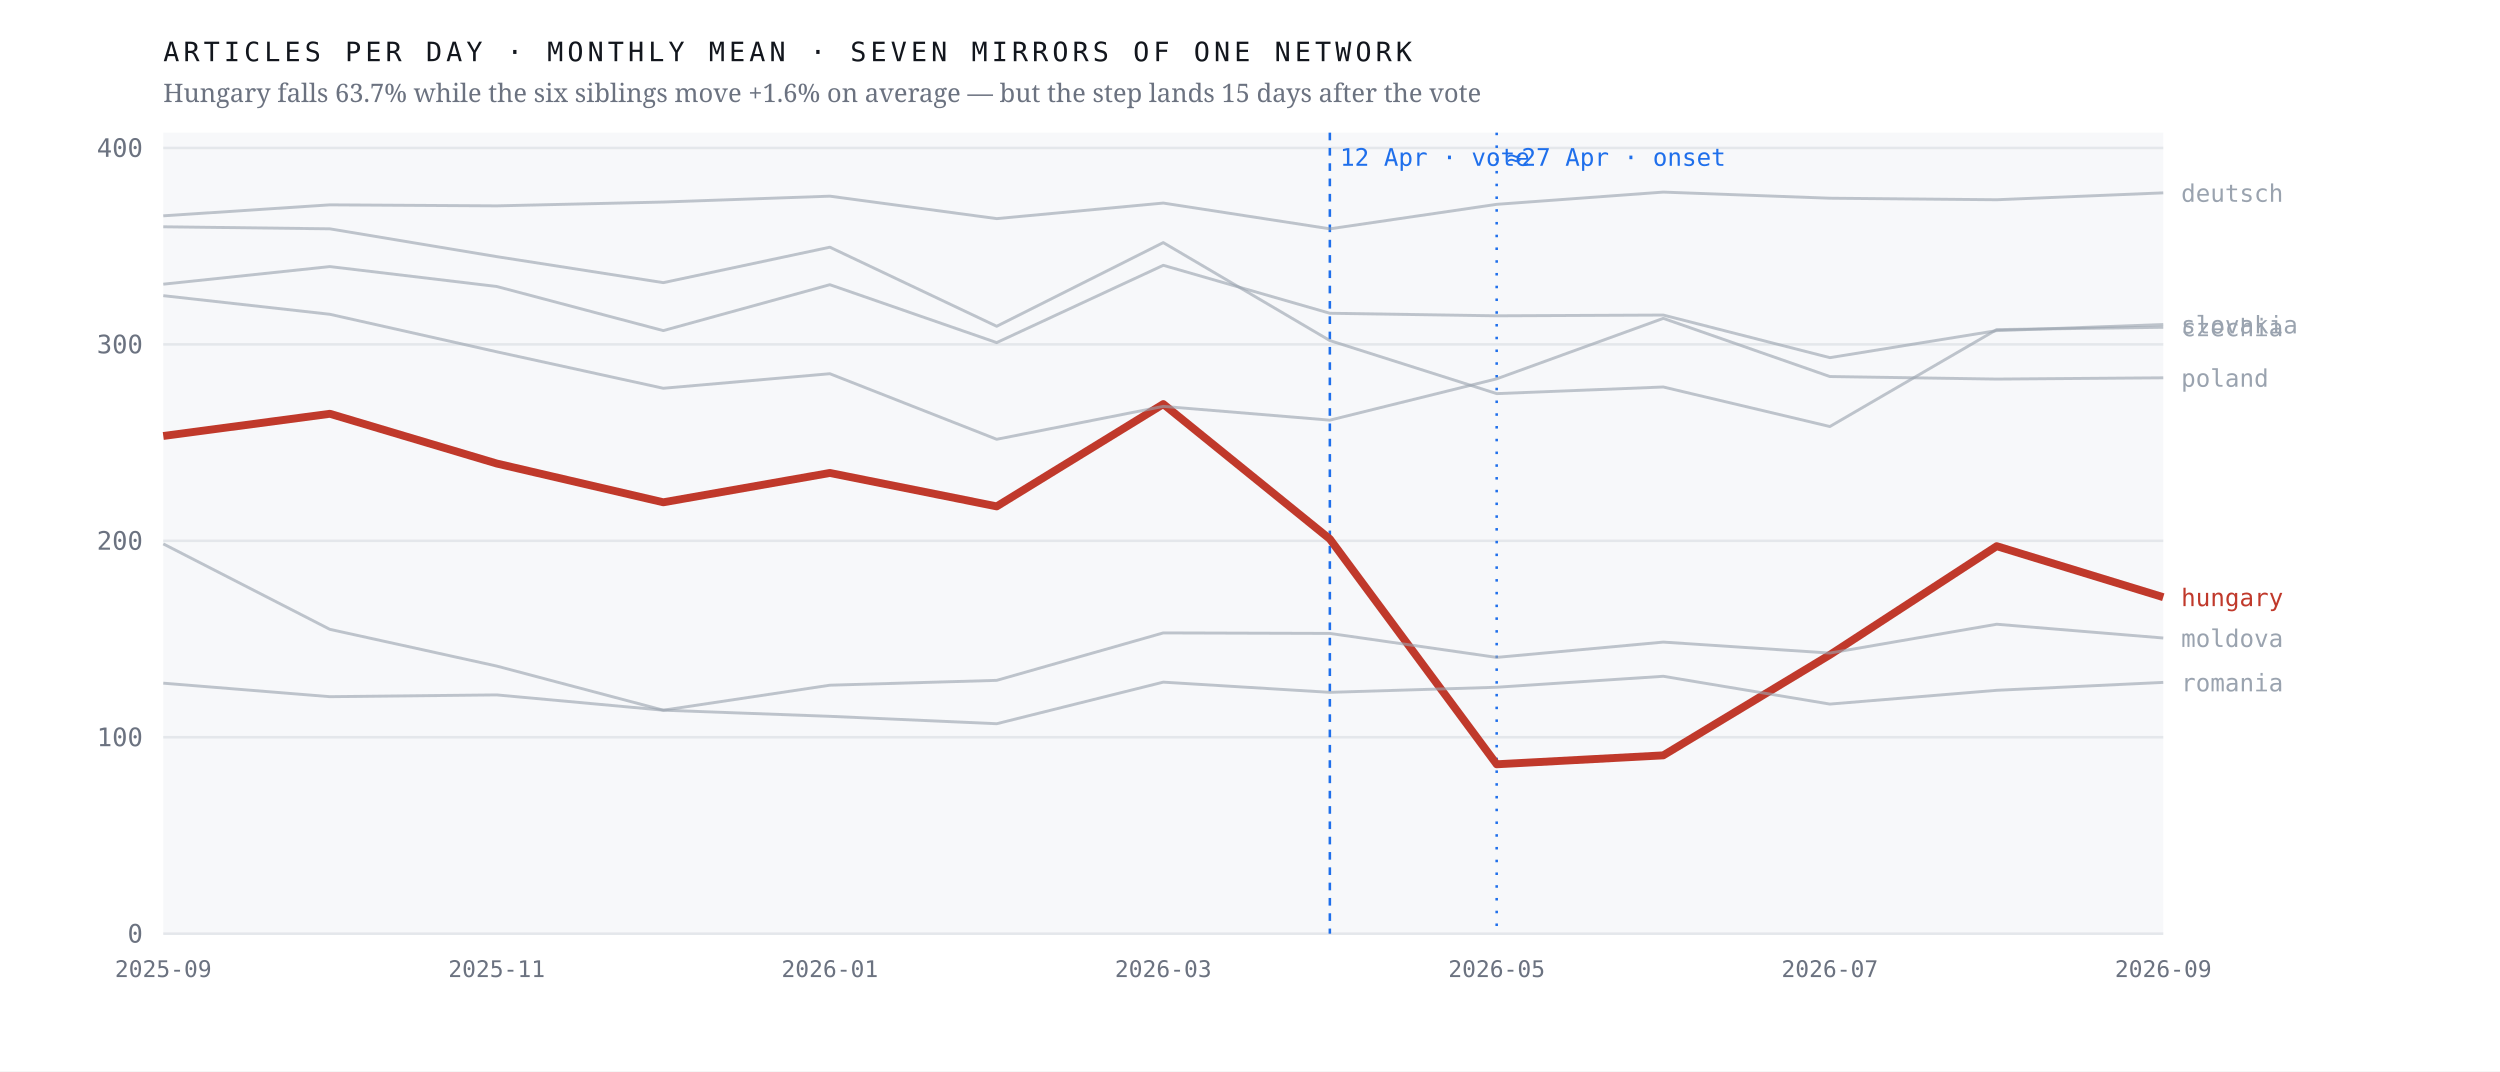
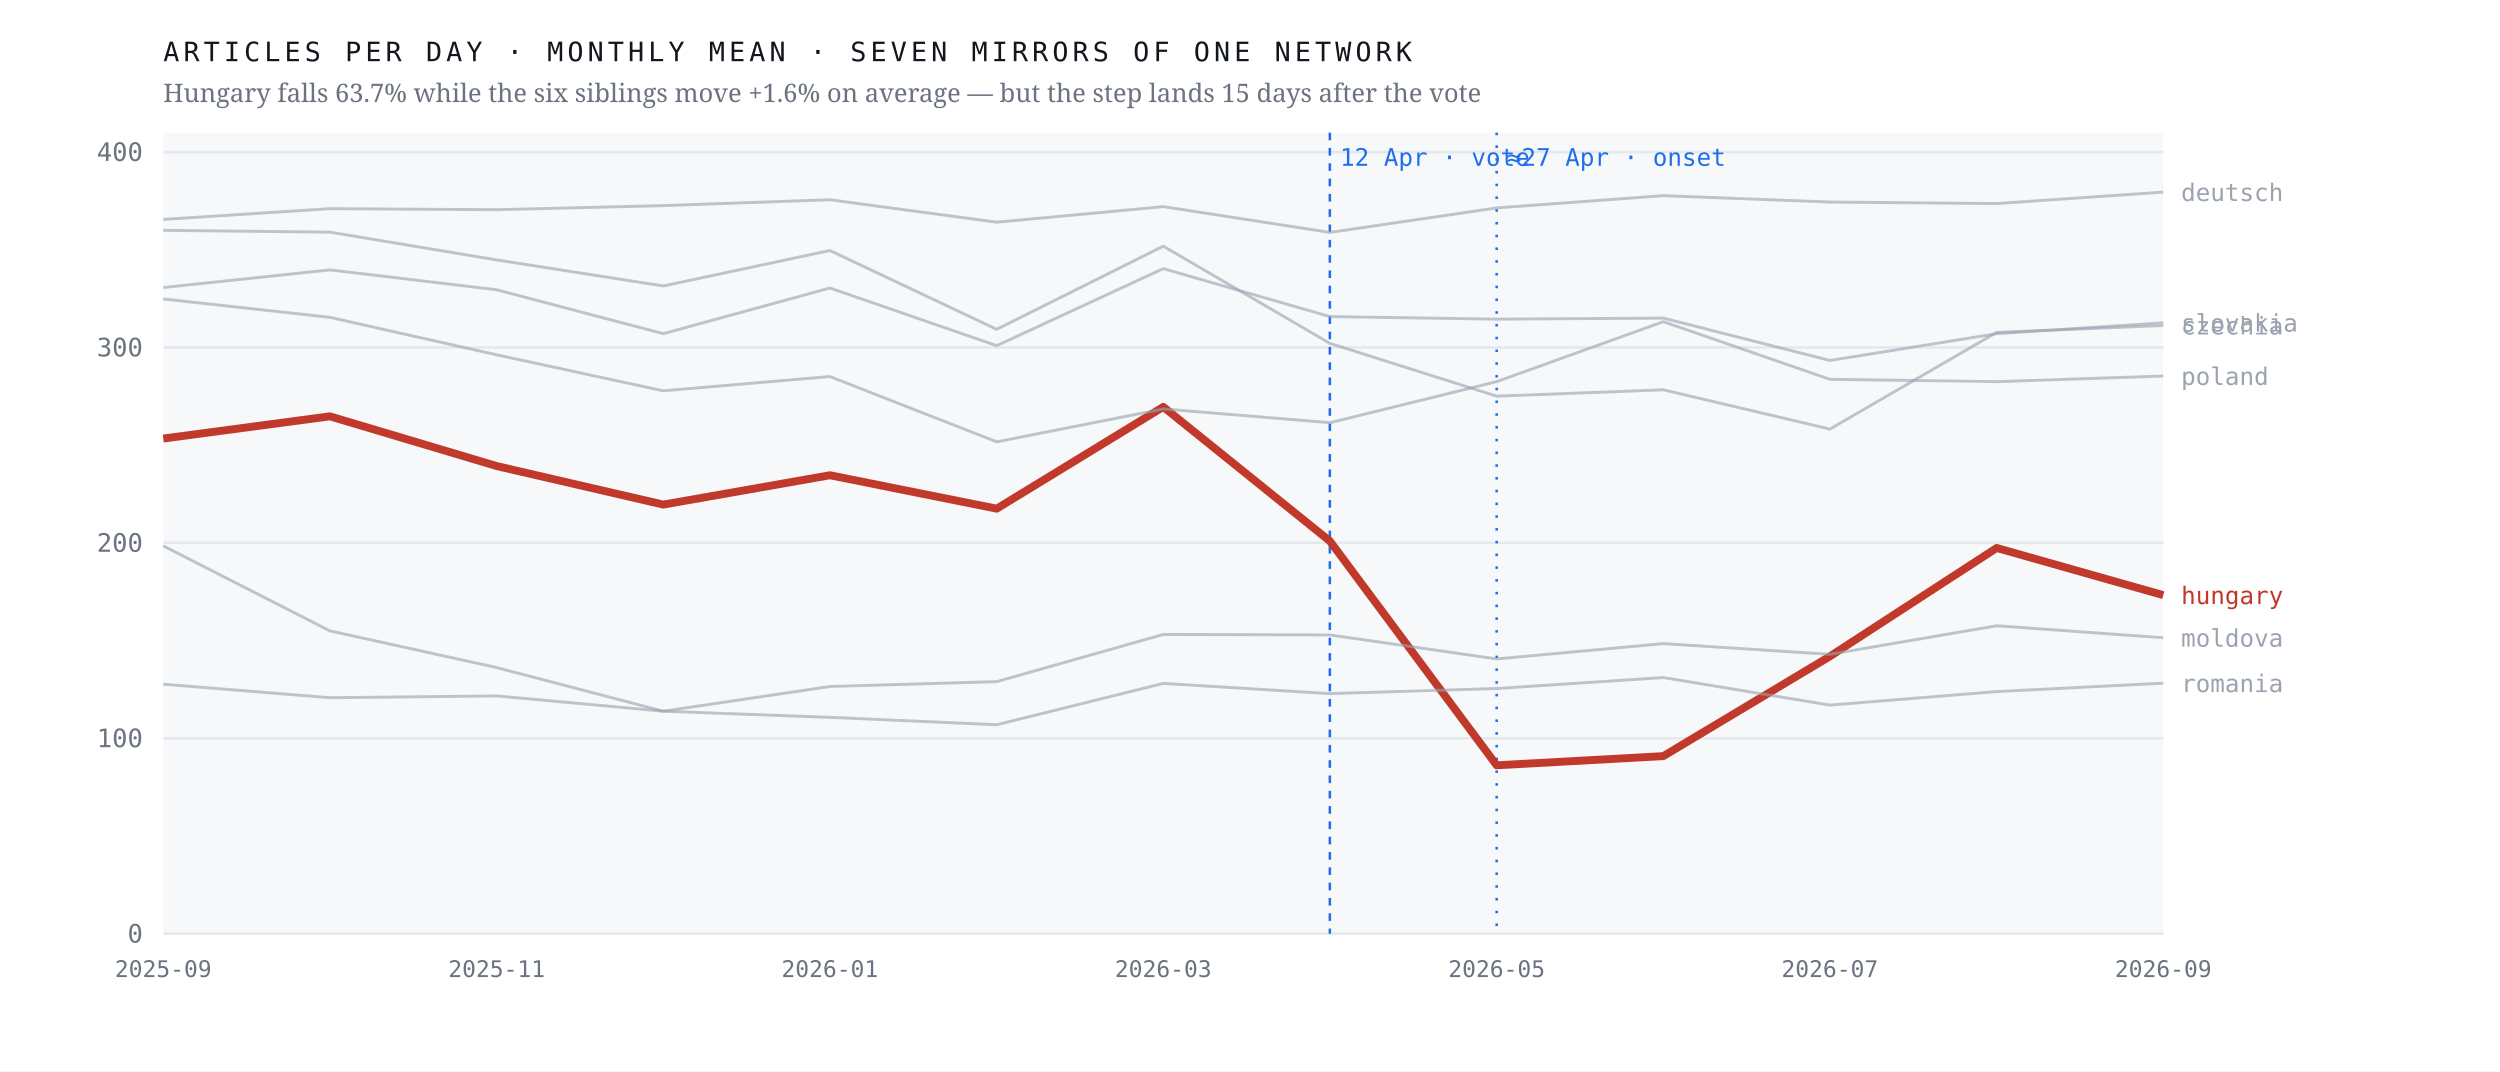
<svg xmlns="http://www.w3.org/2000/svg" viewBox="0 0 980 420" width="980" height="420" role="img" aria-label="Monthly output of seven mirrors of one network; the Hungarian line falls 63.7% after April 2026 while the six others hold roughly flat">
  <rect width="980" height="420" fill="#ffffff" />
  <rect x="64" y="52" width="784" height="314" fill="#f7f8fa" />
  <line x1="64" y1="366.0" x2="848" y2="366.0" stroke="#e4e7eb" stroke-width="1" />
  <text x="56.0" y="369.5" font-family="ui-monospace,'IBM Plex Mono',Menlo,monospace" font-size="10" font-weight="400" letter-spacing="0" fill="#6b7280" text-anchor="end">0</text>
-   <line x1="64" y1="289.0" x2="848" y2="289.0" stroke="#e4e7eb" stroke-width="1" />
-   <text x="56.0" y="292.5" font-family="ui-monospace,'IBM Plex Mono',Menlo,monospace" font-size="10" font-weight="400" letter-spacing="0" fill="#6b7280" text-anchor="end">100</text>
-   <line x1="64" y1="212.0" x2="848" y2="212.0" stroke="#e4e7eb" stroke-width="1" />
-   <text x="56.0" y="215.5" font-family="ui-monospace,'IBM Plex Mono',Menlo,monospace" font-size="10" font-weight="400" letter-spacing="0" fill="#6b7280" text-anchor="end">200</text>
-   <line x1="64" y1="135.0" x2="848" y2="135.0" stroke="#e4e7eb" stroke-width="1" />
-   <text x="56.0" y="138.5" font-family="ui-monospace,'IBM Plex Mono',Menlo,monospace" font-size="10" font-weight="400" letter-spacing="0" fill="#6b7280" text-anchor="end">300</text>
-   <line x1="64" y1="58.0" x2="848" y2="58.0" stroke="#e4e7eb" stroke-width="1" />
-   <text x="56.0" y="61.5" font-family="ui-monospace,'IBM Plex Mono',Menlo,monospace" font-size="10" font-weight="400" letter-spacing="0" fill="#6b7280" text-anchor="end">400</text>
+   <line x1="64" y1="289.4" x2="848" y2="289.4" stroke="#e4e7eb" stroke-width="1" />
+   <text x="56.0" y="292.9" font-family="ui-monospace,'IBM Plex Mono',Menlo,monospace" font-size="10" font-weight="400" letter-spacing="0" fill="#6b7280" text-anchor="end">100</text>
+   <line x1="64" y1="212.8" x2="848" y2="212.8" stroke="#e4e7eb" stroke-width="1" />
+   <text x="56.0" y="216.3" font-family="ui-monospace,'IBM Plex Mono',Menlo,monospace" font-size="10" font-weight="400" letter-spacing="0" fill="#6b7280" text-anchor="end">200</text>
+   <line x1="64" y1="136.2" x2="848" y2="136.2" stroke="#e4e7eb" stroke-width="1" />
+   <text x="56.0" y="139.7" font-family="ui-monospace,'IBM Plex Mono',Menlo,monospace" font-size="10" font-weight="400" letter-spacing="0" fill="#6b7280" text-anchor="end">300</text>
+   <line x1="64" y1="59.6" x2="848" y2="59.6" stroke="#e4e7eb" stroke-width="1" />
+   <text x="56.0" y="63.1" font-family="ui-monospace,'IBM Plex Mono',Menlo,monospace" font-size="10" font-weight="400" letter-spacing="0" fill="#6b7280" text-anchor="end">400</text>
  <line x1="521.3" y1="52" x2="521.3" y2="366" stroke="#1f6feb" stroke-width="1" stroke-dasharray="3 3" />
  <text x="525.3" y="65.0" font-family="ui-monospace,'IBM Plex Mono',Menlo,monospace" font-size="9.5" font-weight="400" letter-spacing="0" fill="#1f6feb" text-anchor="start">12 Apr · vote</text>
  <line x1="586.7" y1="52" x2="586.7" y2="366" stroke="#1f6feb" stroke-width="1" stroke-dasharray="1 4" />
  <text x="590.7" y="65.0" font-family="ui-monospace,'IBM Plex Mono',Menlo,monospace" font-size="9.5" font-weight="400" letter-spacing="0" fill="#1f6feb" text-anchor="start">≈27 Apr · onset</text>
-   <polyline points="64.0,170.9 129.3,162.2 194.7,181.7 260.0,196.9 325.3,185.4 390.7,198.5 456.0,158.4 521.3,211.3 586.7,299.6 652.0,296.1 717.3,256.7 782.7,214.1 848.0,234.1" fill="none" stroke="#c0392b" stroke-width="3.1" stroke-opacity="1" stroke-linejoin="round" />
-   <text x="855.0" y="237.6" font-family="ui-monospace,'IBM Plex Mono',Menlo,monospace" font-size="9.5" font-weight="500" letter-spacing="0" fill="#c0392b" text-anchor="start">hungary</text>
-   <polyline points="64.0,88.9 129.3,89.7 194.7,100.6 260.0,110.8 325.3,96.9 390.7,127.9 456.0,95.1 521.3,133.5 586.7,154.3 652.0,151.7 717.3,167.2 782.7,129.2 848.0,128.3" fill="none" stroke="#9aa3af" stroke-width="1.15" stroke-opacity="0.62" stroke-linejoin="round" />
-   <text x="855.0" y="131.8" font-family="ui-monospace,'IBM Plex Mono',Menlo,monospace" font-size="9.5" font-weight="400" letter-spacing="0" fill="#9aa3af" text-anchor="start">czechia</text>
-   <polyline points="64.0,84.6 129.3,80.3 194.7,80.7 260.0,79.2 325.3,76.9 390.7,85.7 456.0,79.6 521.3,89.7 586.7,80.1 652.0,75.3 717.3,77.7 782.7,78.3 848.0,75.6" fill="none" stroke="#9aa3af" stroke-width="1.15" stroke-opacity="0.62" stroke-linejoin="round" />
-   <text x="855.0" y="79.1" font-family="ui-monospace,'IBM Plex Mono',Menlo,monospace" font-size="9.5" font-weight="400" letter-spacing="0" fill="#9aa3af" text-anchor="start">deutsch</text>
-   <polyline points="64.0,213.2 129.3,246.7 194.7,261.1 260.0,278.4 325.3,268.6 390.7,266.7 456.0,248.1 521.3,248.3 586.7,257.7 652.0,251.7 717.3,256.0 782.7,244.7 848.0,250.1" fill="none" stroke="#9aa3af" stroke-width="1.15" stroke-opacity="0.62" stroke-linejoin="round" />
-   <text x="855.0" y="253.6" font-family="ui-monospace,'IBM Plex Mono',Menlo,monospace" font-size="9.5" font-weight="400" letter-spacing="0" fill="#9aa3af" text-anchor="start">moldova</text>
-   <polyline points="64.0,115.9 129.3,123.2 194.7,137.9 260.0,152.2 325.3,146.5 390.7,172.2 456.0,159.3 521.3,164.7 586.7,148.5 652.0,124.8 717.3,147.6 782.7,148.6 848.0,148.1" fill="none" stroke="#9aa3af" stroke-width="1.15" stroke-opacity="0.62" stroke-linejoin="round" />
-   <text x="855.0" y="151.6" font-family="ui-monospace,'IBM Plex Mono',Menlo,monospace" font-size="9.5" font-weight="400" letter-spacing="0" fill="#9aa3af" text-anchor="start">poland</text>
-   <polyline points="64.0,267.8 129.3,273.1 194.7,272.4 260.0,278.4 325.3,280.8 390.7,283.7 456.0,267.4 521.3,271.4 586.7,269.4 652.0,265.1 717.3,276.0 782.7,270.6 848.0,267.5" fill="none" stroke="#9aa3af" stroke-width="1.15" stroke-opacity="0.62" stroke-linejoin="round" />
-   <text x="855.0" y="271.0" font-family="ui-monospace,'IBM Plex Mono',Menlo,monospace" font-size="9.5" font-weight="400" letter-spacing="0" fill="#9aa3af" text-anchor="start">romania</text>
-   <polyline points="64.0,111.4 129.3,104.5 194.7,112.3 260.0,129.6 325.3,111.6 390.7,134.3 456.0,104.0 521.3,122.8 586.7,123.8 652.0,123.5 717.3,140.2 782.7,129.6 848.0,127.2" fill="none" stroke="#9aa3af" stroke-width="1.15" stroke-opacity="0.62" stroke-linejoin="round" />
-   <text x="855.0" y="130.7" font-family="ui-monospace,'IBM Plex Mono',Menlo,monospace" font-size="9.5" font-weight="400" letter-spacing="0" fill="#9aa3af" text-anchor="start">slovakia</text>
+   <polyline points="64.0,171.9 129.3,163.2 194.7,182.7 260.0,197.8 325.3,186.3 390.7,199.4 456.0,159.5 521.3,212.1 586.7,300.0 652.0,296.4 717.3,257.3 782.7,214.8 848.0,233.3" fill="none" stroke="#c0392b" stroke-width="3.1" stroke-opacity="1" stroke-linejoin="round" />
+   <text x="855.0" y="236.8" font-family="ui-monospace,'IBM Plex Mono',Menlo,monospace" font-size="9.5" font-weight="500" letter-spacing="0" fill="#c0392b" text-anchor="start">hungary</text>
+   <polyline points="64.0,90.3 129.3,91.0 194.7,101.9 260.0,112.1 325.3,98.2 390.7,129.1 456.0,96.5 521.3,134.6 586.7,155.3 652.0,152.8 717.3,168.2 782.7,130.3 848.0,127.6" fill="none" stroke="#9aa3af" stroke-width="1.15" stroke-opacity="0.62" stroke-linejoin="round" />
+   <text x="855.0" y="131.1" font-family="ui-monospace,'IBM Plex Mono',Menlo,monospace" font-size="9.5" font-weight="400" letter-spacing="0" fill="#9aa3af" text-anchor="start">czechia</text>
+   <polyline points="64.0,86.0 129.3,81.8 194.7,82.2 260.0,80.6 325.3,78.3 390.7,87.1 456.0,81.0 521.3,91.1 586.7,81.5 652.0,76.7 717.3,79.2 782.7,79.8 848.0,75.3" fill="none" stroke="#9aa3af" stroke-width="1.15" stroke-opacity="0.62" stroke-linejoin="round" />
+   <text x="855.0" y="78.8" font-family="ui-monospace,'IBM Plex Mono',Menlo,monospace" font-size="9.5" font-weight="400" letter-spacing="0" fill="#9aa3af" text-anchor="start">deutsch</text>
+   <polyline points="64.0,214.0 129.3,247.3 194.7,261.7 260.0,278.8 325.3,269.1 390.7,267.2 456.0,248.7 521.3,248.9 586.7,258.3 652.0,252.3 717.3,256.5 782.7,245.3 848.0,250.0" fill="none" stroke="#9aa3af" stroke-width="1.15" stroke-opacity="0.62" stroke-linejoin="round" />
+   <text x="855.0" y="253.5" font-family="ui-monospace,'IBM Plex Mono',Menlo,monospace" font-size="9.5" font-weight="400" letter-spacing="0" fill="#9aa3af" text-anchor="start">moldova</text>
+   <polyline points="64.0,117.2 129.3,124.4 194.7,139.1 260.0,153.2 325.3,147.6 390.7,173.2 456.0,160.3 521.3,165.7 586.7,149.6 652.0,126.1 717.3,148.7 782.7,149.6 848.0,147.4" fill="none" stroke="#9aa3af" stroke-width="1.15" stroke-opacity="0.62" stroke-linejoin="round" />
+   <text x="855.0" y="150.9" font-family="ui-monospace,'IBM Plex Mono',Menlo,monospace" font-size="9.5" font-weight="400" letter-spacing="0" fill="#9aa3af" text-anchor="start">poland</text>
+   <polyline points="64.0,268.2 129.3,273.5 194.7,272.8 260.0,278.8 325.3,281.2 390.7,284.1 456.0,267.9 521.3,271.9 586.7,269.9 652.0,265.6 717.3,276.4 782.7,271.1 848.0,267.8" fill="none" stroke="#9aa3af" stroke-width="1.15" stroke-opacity="0.62" stroke-linejoin="round" />
+   <text x="855.0" y="271.3" font-family="ui-monospace,'IBM Plex Mono',Menlo,monospace" font-size="9.5" font-weight="400" letter-spacing="0" fill="#9aa3af" text-anchor="start">romania</text>
+   <polyline points="64.0,112.7 129.3,105.8 194.7,113.6 260.0,130.8 325.3,112.9 390.7,135.5 456.0,105.3 521.3,124.1 586.7,125.1 652.0,124.7 717.3,141.3 782.7,130.8 848.0,126.5" fill="none" stroke="#9aa3af" stroke-width="1.15" stroke-opacity="0.62" stroke-linejoin="round" />
+   <text x="855.0" y="130.0" font-family="ui-monospace,'IBM Plex Mono',Menlo,monospace" font-size="9.5" font-weight="400" letter-spacing="0" fill="#9aa3af" text-anchor="start">slovakia</text>
  <text x="64.0" y="383.0" font-family="ui-monospace,'IBM Plex Mono',Menlo,monospace" font-size="9" font-weight="400" letter-spacing="0" fill="#6b7280" text-anchor="middle">2025-09</text>
  <text x="194.7" y="383.0" font-family="ui-monospace,'IBM Plex Mono',Menlo,monospace" font-size="9" font-weight="400" letter-spacing="0" fill="#6b7280" text-anchor="middle">2025-11</text>
  <text x="325.3" y="383.0" font-family="ui-monospace,'IBM Plex Mono',Menlo,monospace" font-size="9" font-weight="400" letter-spacing="0" fill="#6b7280" text-anchor="middle">2026-01</text>
  <text x="456.0" y="383.0" font-family="ui-monospace,'IBM Plex Mono',Menlo,monospace" font-size="9" font-weight="400" letter-spacing="0" fill="#6b7280" text-anchor="middle">2026-03</text>
  <text x="586.7" y="383.0" font-family="ui-monospace,'IBM Plex Mono',Menlo,monospace" font-size="9" font-weight="400" letter-spacing="0" fill="#6b7280" text-anchor="middle">2026-05</text>
  <text x="717.3" y="383.0" font-family="ui-monospace,'IBM Plex Mono',Menlo,monospace" font-size="9" font-weight="400" letter-spacing="0" fill="#6b7280" text-anchor="middle">2026-07</text>
  <text x="848.0" y="383.0" font-family="ui-monospace,'IBM Plex Mono',Menlo,monospace" font-size="9" font-weight="400" letter-spacing="0" fill="#6b7280" text-anchor="middle">2026-09</text>
  <text x="64.0" y="24.0" font-family="ui-monospace,'IBM Plex Mono',Menlo,monospace" font-size="10.5" font-weight="400" letter-spacing="1.6" fill="#12161d" text-anchor="start">ARTICLES PER DAY · MONTHLY MEAN · SEVEN MIRRORS OF ONE NETWORK</text>
  <text x="64.0" y="40.0" font-family="'Newsreader',Georgia,serif" font-size="10" font-weight="400" letter-spacing="0" fill="#6b7280" text-anchor="start">Hungary falls 63.7% while the six siblings move +1.6% on average — but the step lands 15 days after the vote</text>
</svg>
